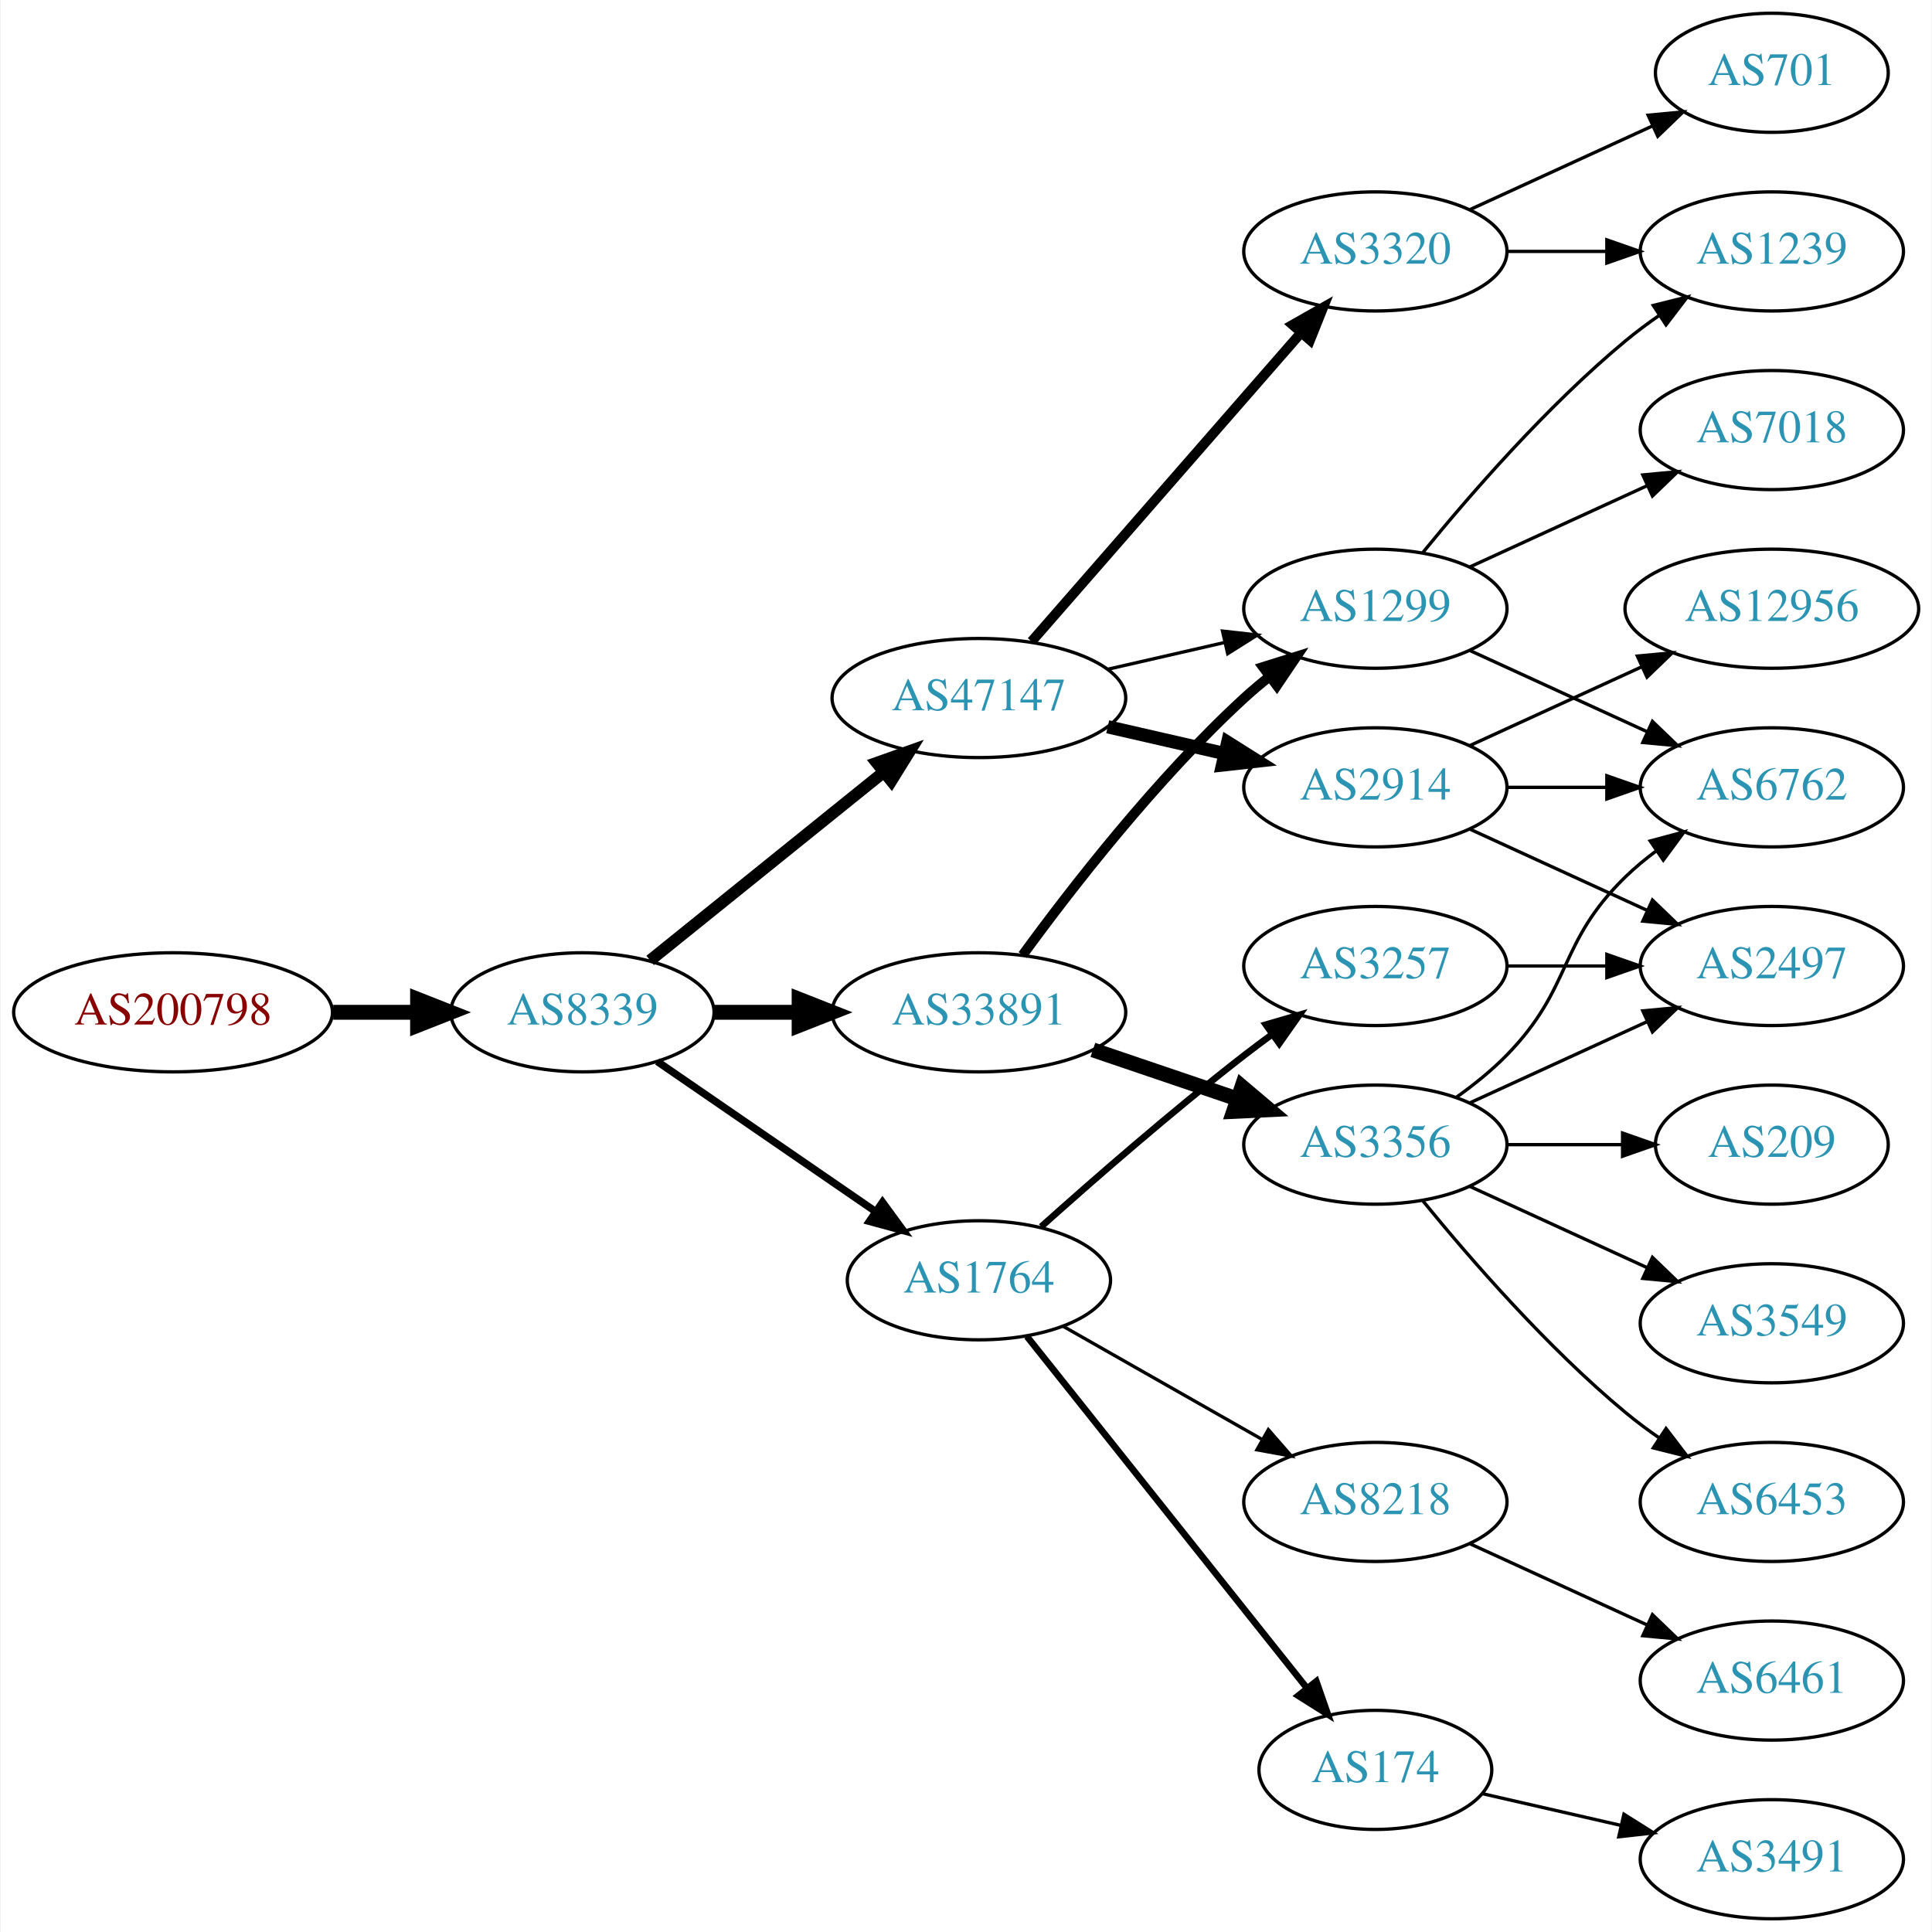
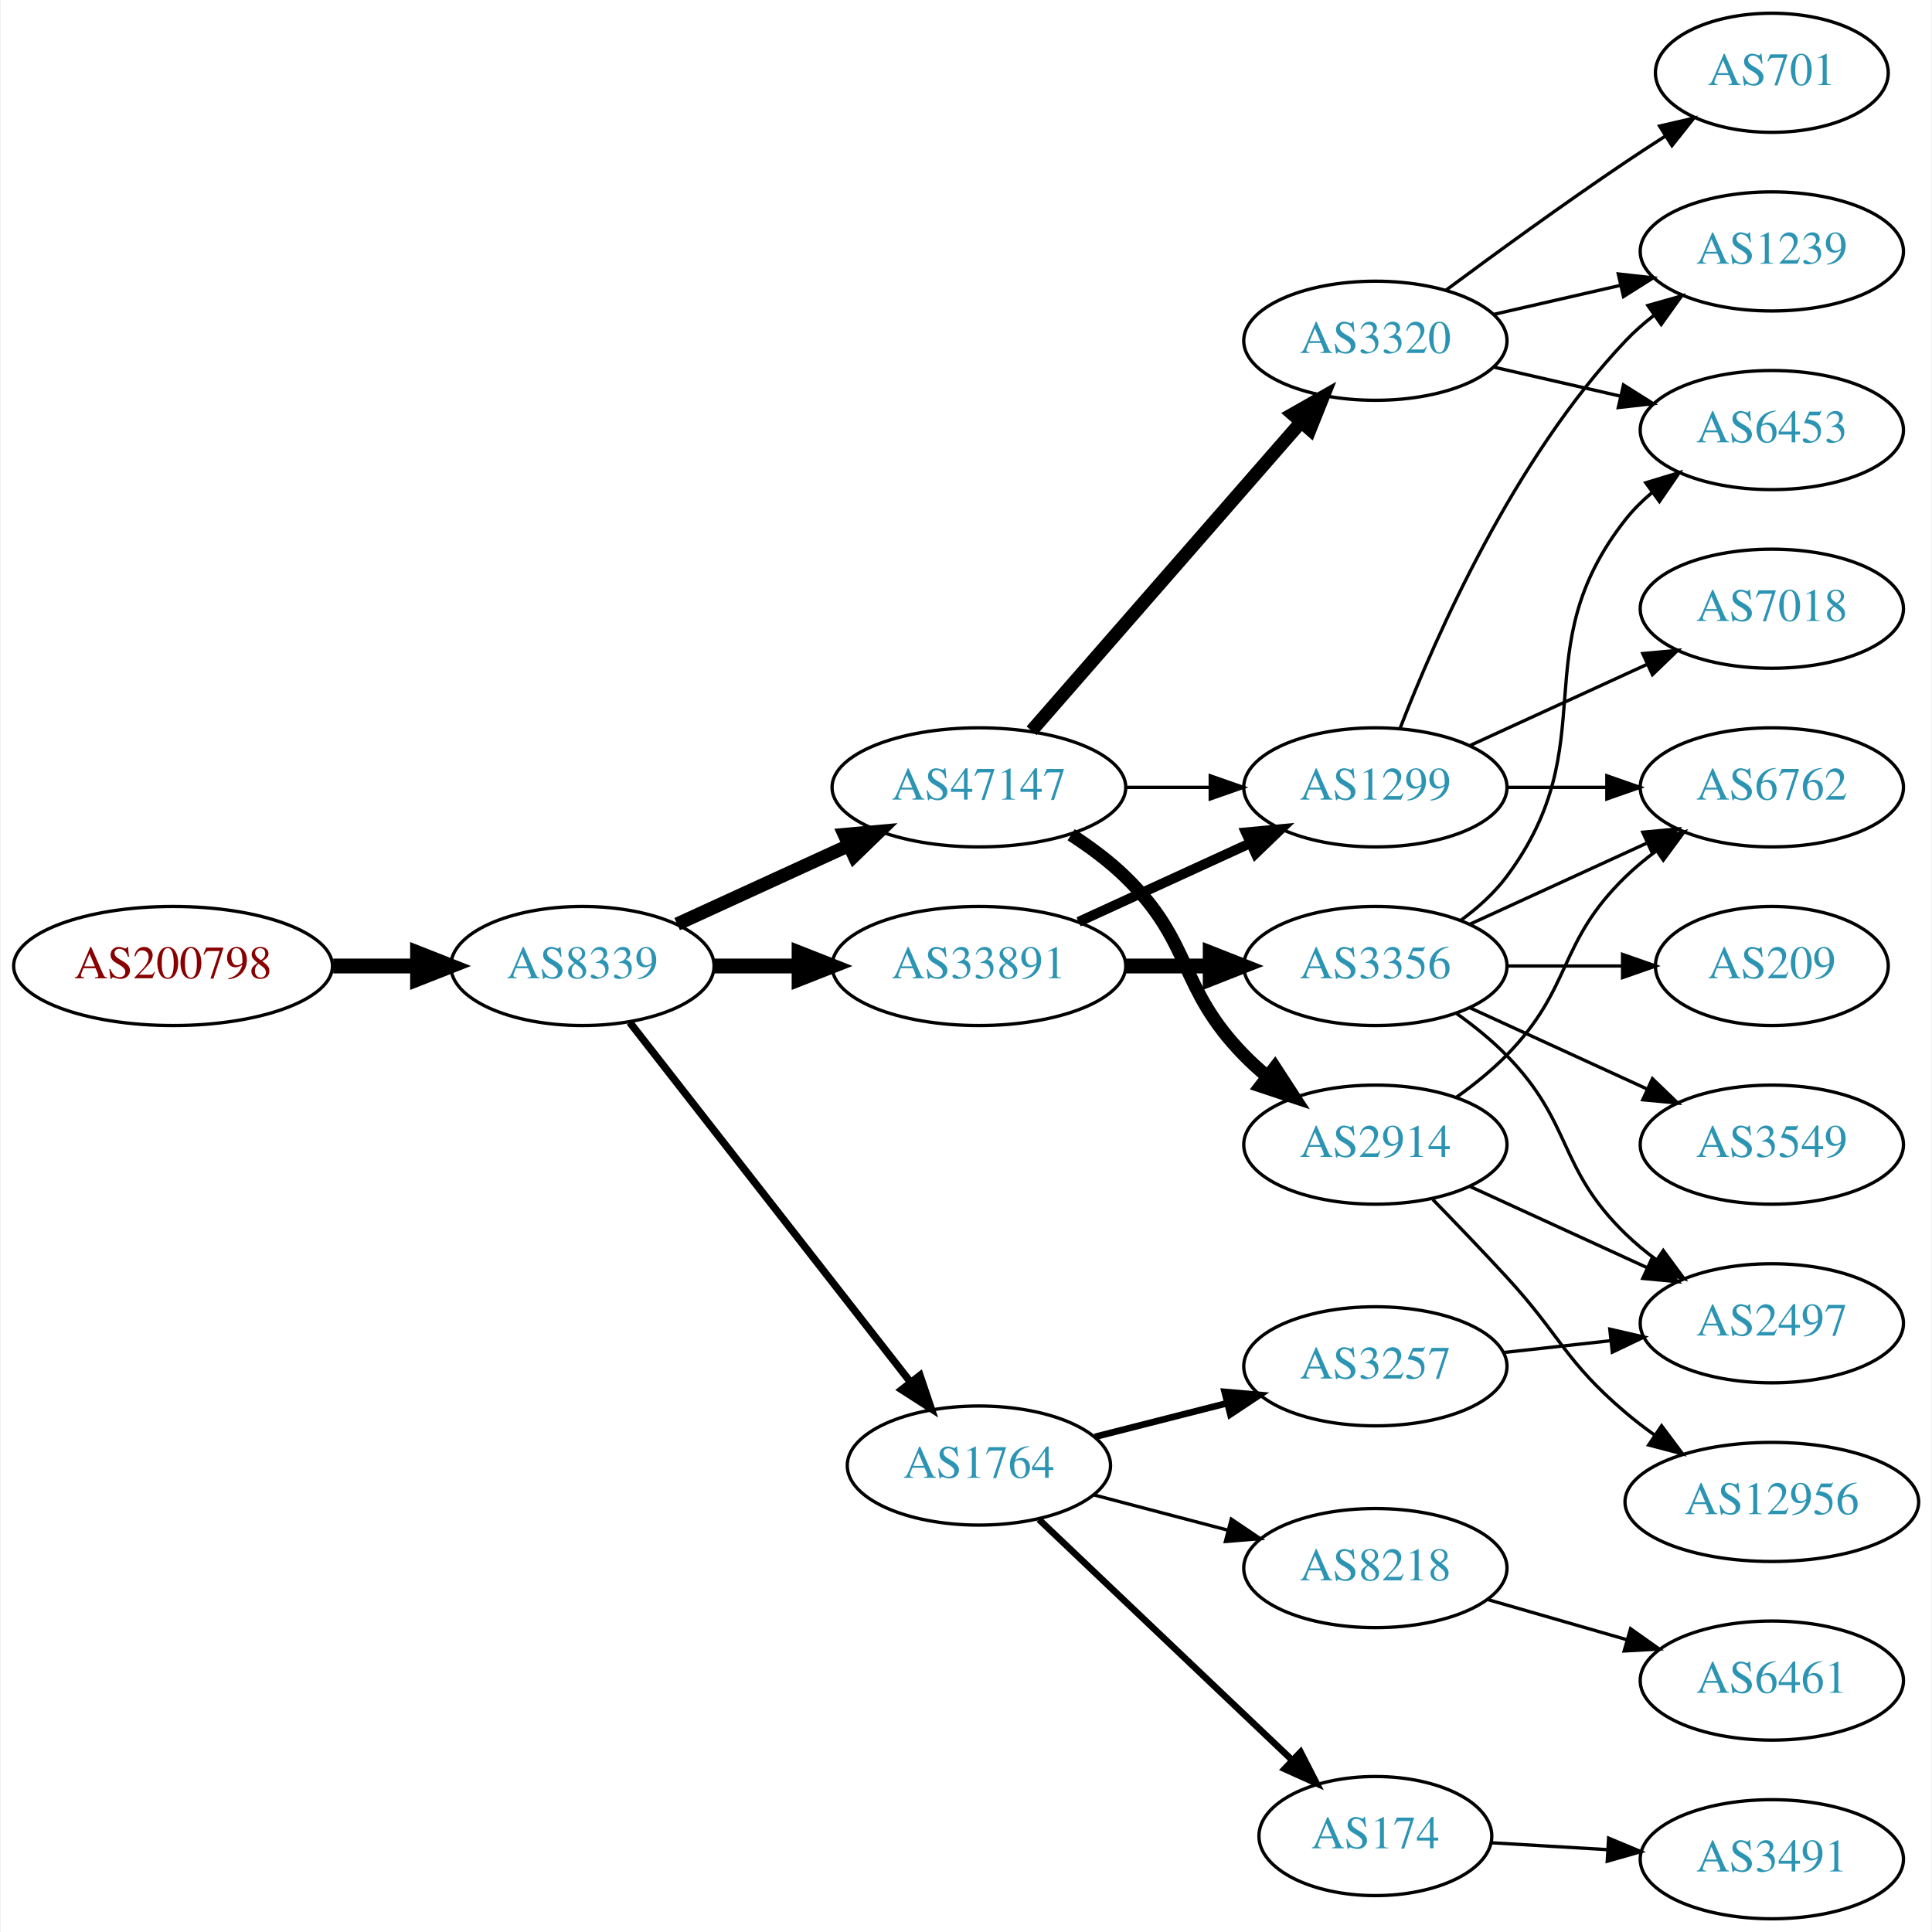
<svg xmlns="http://www.w3.org/2000/svg" xmlns:xlink="http://www.w3.org/1999/xlink" width="584pt" height="584pt" viewBox="0.00 0.00 583.56 584.00">
  <g id="graph0" class="graph" transform="scale(1 1) rotate(0) translate(4 580)">
    <polygon fill="white" stroke="none" points="-4,4 -4,-580 579.562,-580 579.562,4 -4,4" />
    <g id="node1" class="node">
      <g id="a_node1">
        <a xlink:href="/asn/200798" xlink:title="AS200798 ~ NOE-LFWV-AS [AT]">
-           <ellipse fill="#ffffff" stroke="black" cx="48.096" cy="-274" rx="48.192" ry="18" />
-           <text text-anchor="middle" x="48.096" y="-270.3" font-family="Times,serif" font-size="14.00" fill="#880000">AS200798</text>
+           <ellipse fill="#ffffff" stroke="black" cx="48.096" cy="-288" rx="48.192" ry="18" />
+           <text text-anchor="middle" x="48.096" y="-284.3" font-family="Times,serif" font-size="14.00" fill="#880000">AS200798</text>
        </a>
      </g>
    </g>
    <g id="node2" class="node">
      <g id="a_node2">
        <a xlink:href="/asn/8339" xlink:title="AS8339 ~ kabelplus GmbH [AT]">
-           <ellipse fill="#ffffff" stroke="black" cx="171.838" cy="-274" rx="39.794" ry="18" />
-           <text text-anchor="middle" x="171.838" y="-270.3" font-family="Times,serif" font-size="14.00" fill="#2c94b3">AS8339</text>
+           <ellipse fill="#ffffff" stroke="black" cx="171.838" cy="-288" rx="39.794" ry="18" />
+           <text text-anchor="middle" x="171.838" y="-284.3" font-family="Times,serif" font-size="14.00" fill="#2c94b3">AS8339</text>
        </a>
      </g>
    </g>
    <g id="edge1" class="edge">
-       <path fill="none" stroke="black" stroke-width="4.5" d="M96.513,-274C104.867,-274 113.577,-274 121.969,-274" />
-       <polygon fill="black" stroke="black" stroke-width="4.5" points="122.004,-277.938 132.004,-274 122.004,-270.063 122.004,-277.938" />
+       <path fill="none" stroke="black" stroke-width="4.5" d="M96.513,-288C104.867,-288 113.577,-288 121.969,-288" />
+       <polygon fill="black" stroke="black" stroke-width="4.5" points="122.004,-291.938 132.004,-288 122.004,-284.063 122.004,-291.938" />
    </g>
    <g id="node3" class="node">
      <g id="a_node3">
-         <a xlink:href="/asn/33891" xlink:title="AS33891 ~ CORE-BACKBONE GMBH GLOBAL NETWORK [DE]">
-           <ellipse fill="#ffffff" stroke="black" cx="291.681" cy="-274" rx="44.393" ry="18" />
-           <text text-anchor="middle" x="291.681" y="-270.3" font-family="Times,serif" font-size="14.00" fill="#2c94b3">AS33891</text>
+         <a xlink:href="/asn/47147" xlink:title="AS47147 ~ ANEXIA Internetdienstleistungs GmbH [AT]">
+           <ellipse fill="#ffffff" stroke="black" cx="291.681" cy="-342" rx="44.393" ry="18" />
+           <text text-anchor="middle" x="291.681" y="-338.3" font-family="Times,serif" font-size="14.00" fill="#2c94b3">AS47147</text>
        </a>
      </g>
    </g>
    <g id="edge2" class="edge">
-       <path fill="none" stroke="black" stroke-width="4.5" d="M211.751,-274C219.853,-274 228.528,-274 237.055,-274" />
-       <polygon fill="black" stroke="black" stroke-width="4.5" points="237.332,-277.938 247.332,-274 237.332,-270.063 237.332,-277.938" />
+       <path fill="none" stroke="black" stroke-width="4.05" d="M200.467,-300.661C215.965,-307.762 235.531,-316.728 252.478,-324.494" />
+       <polygon fill="black" stroke="black" stroke-width="4.05" points="251.013,-327.721 261.58,-328.665 253.966,-321.278 251.013,-327.721" />
    </g>
    <g id="node4" class="node">
      <g id="a_node4">
-         <a xlink:href="/asn/47147" xlink:title="AS47147 ~ ANEXIA Internetdienstleistungs GmbH [AT]">
-           <ellipse fill="#ffffff" stroke="black" cx="291.681" cy="-369" rx="44.393" ry="18" />
-           <text text-anchor="middle" x="291.681" y="-365.3" font-family="Times,serif" font-size="14.00" fill="#2c94b3">AS47147</text>
+         <a xlink:href="/asn/33891" xlink:title="AS33891 ~ CORE-BACKBONE GMBH GLOBAL NETWORK [DE]">
+           <ellipse fill="#ffffff" stroke="black" cx="291.681" cy="-288" rx="44.393" ry="18" />
+           <text text-anchor="middle" x="291.681" y="-284.3" font-family="Times,serif" font-size="14.00" fill="#2c94b3">AS33891</text>
        </a>
      </g>
    </g>
    <g id="edge3" class="edge">
-       <path fill="none" stroke="black" stroke-width="3.6" d="M192.297,-289.687C211.542,-305.202 241.182,-329.096 262.901,-346.605" />
-       <polygon fill="black" stroke="black" stroke-width="3.6" points="260.816,-349.421 270.798,-352.972 265.21,-343.971 260.816,-349.421" />
+       <path fill="none" stroke="black" stroke-width="4.5" d="M211.751,-288C219.853,-288 228.528,-288 237.055,-288" />
+       <polygon fill="black" stroke="black" stroke-width="4.5" points="237.332,-291.938 247.332,-288 237.332,-284.063 237.332,-291.938" />
    </g>
    <g id="node5" class="node">
      <g id="a_node5">
        <a xlink:href="/asn/1764" xlink:title="AS1764 ~ NEXTLAYER-AS [AT]">
-           <ellipse fill="#ffffff" stroke="black" cx="291.681" cy="-193" rx="39.794" ry="18" />
-           <text text-anchor="middle" x="291.681" y="-189.3" font-family="Times,serif" font-size="14.00" fill="#2c94b3">AS1764</text>
+           <ellipse fill="#ffffff" stroke="black" cx="291.681" cy="-137" rx="39.794" ry="18" />
+           <text text-anchor="middle" x="291.681" y="-133.3" font-family="Times,serif" font-size="14.00" fill="#2c94b3">AS1764</text>
        </a>
      </g>
    </g>
    <g id="edge4" class="edge">
-       <path fill="none" stroke="black" stroke-width="2.25" d="M194.452,-259.143C212.941,-246.435 239.754,-228.005 260.384,-213.825" />
-       <polygon fill="black" stroke="black" stroke-width="2.25" points="262.546,-216.586 268.804,-208.037 258.581,-210.817 262.546,-216.586" />
+       <path fill="none" stroke="black" stroke-width="2.25" d="M186.127,-270.972C206.815,-244.463 246.84,-193.176 270.92,-162.321" />
+       <polygon fill="black" stroke="black" stroke-width="2.25" points="273.866,-164.234 277.259,-154.198 268.348,-159.928 273.866,-164.234" />
    </g>
    <g id="node6" class="node">
      <g id="a_node6">
-         <a xlink:href="/asn/1299" xlink:title="AS1299 ~ Telia Carrier [EU]">
-           <ellipse fill="#ffffff" stroke="black" cx="411.523" cy="-396" rx="39.794" ry="18" />
-           <text text-anchor="middle" x="411.523" y="-392.3" font-family="Times,serif" font-size="14.00" fill="#2c94b3">AS1299</text>
+         <a xlink:href="/asn/3320" xlink:title="AS3320 ~ DTAG [DE]">
+           <ellipse fill="#ffffff" stroke="black" cx="411.523" cy="-477" rx="39.794" ry="18" />
+           <text text-anchor="middle" x="411.523" y="-473.3" font-family="Times,serif" font-size="14.00" fill="#2c94b3">AS3320</text>
        </a>
      </g>
    </g>
    <g id="edge5" class="edge">
-       <path fill="none" stroke="black" stroke-width="3" d="M304.902,-291.31C319.503,-311.312 345.307,-344.6 371.877,-369 374.288,-371.214 376.889,-373.396 379.562,-375.501" />
-       <polygon fill="black" stroke="black" stroke-width="3" points="377.567,-378.379 387.679,-381.542 381.747,-372.764 377.567,-378.379" />
+       <path fill="none" stroke="black" stroke-width="4" d="M307.605,-359.098C328.148,-382.631 365.267,-425.155 388.864,-452.187" />
+       <polygon fill="black" stroke="black" stroke-width="4" points="386.507,-454.809 395.719,-460.041 391.78,-450.206 386.507,-454.809" />
    </g>
    <g id="node7" class="node">
      <g id="a_node7">
-         <a xlink:href="/asn/3356" xlink:title="AS3356 ~ Level 3 Parent, LLC [US]">
-           <ellipse fill="#ffffff" stroke="black" cx="411.523" cy="-234" rx="39.794" ry="18" />
-           <text text-anchor="middle" x="411.523" y="-230.3" font-family="Times,serif" font-size="14.00" fill="#2c94b3">AS3356</text>
+         <a xlink:href="/asn/1299" xlink:title="AS1299 ~ Telia Carrier [EU]">
+           <ellipse fill="#ffffff" stroke="black" cx="411.523" cy="-342" rx="39.794" ry="18" />
+           <text text-anchor="middle" x="411.523" y="-338.3" font-family="Times,serif" font-size="14.00" fill="#2c94b3">AS1299</text>
        </a>
      </g>
    </g>
    <g id="edge6" class="edge">
-       <path fill="none" stroke="black" stroke-width="4.5" d="M326.134,-262.645C339.735,-258.028 355.577,-252.651 369.838,-247.81" />
-       <polygon fill="black" stroke="black" stroke-width="4.5" points="371.208,-251.503 379.412,-244.56 368.677,-244.046 371.208,-251.503" />
-     </g>
-     <g id="edge9" class="edge">
-       <path fill="none" stroke="black" d="M330.615,-377.692C341.856,-380.267 354.269,-383.111 365.892,-385.774" />
-       <polygon fill="black" stroke="black" points="365.324,-389.235 375.853,-388.057 366.888,-382.412 365.324,-389.235" />
+       <path fill="none" stroke="black" d="M335.892,-342C344.204,-342 352.967,-342 361.449,-342" />
+       <polygon fill="black" stroke="black" points="361.608,-345.5 371.608,-342 361.608,-338.5 361.608,-345.5" />
    </g>
    <g id="node8" class="node">
      <g id="a_node8">
        <a xlink:href="/asn/2914" xlink:title="AS2914 ~ NTT America, Inc. [US]">
-           <ellipse fill="#ffffff" stroke="black" cx="411.523" cy="-342" rx="39.794" ry="18" />
-           <text text-anchor="middle" x="411.523" y="-338.3" font-family="Times,serif" font-size="14.00" fill="#2c94b3">AS2914</text>
+           <ellipse fill="#ffffff" stroke="black" cx="411.523" cy="-234" rx="39.794" ry="18" />
+           <text text-anchor="middle" x="411.523" y="-230.3" font-family="Times,serif" font-size="14.00" fill="#2c94b3">AS2914</text>
        </a>
      </g>
    </g>
    <g id="edge7" class="edge">
-       <path fill="none" stroke="black" stroke-width="4" d="M330.615,-360.308C341.856,-357.733 354.269,-354.889 365.892,-352.226" />
-       <polygon fill="black" stroke="black" stroke-width="4" points="366.888,-355.588 375.853,-349.943 365.324,-348.765 366.888,-355.588" />
+       <path fill="none" stroke="black" stroke-width="4" d="M319.564,-327.671C325.289,-323.964 331.055,-319.682 335.877,-315 356.57,-294.906 351.704,-281.617 371.877,-261 373.969,-258.861 376.253,-256.782 378.63,-254.79" />
+       <polygon fill="black" stroke="black" stroke-width="4" points="381.148,-257.268 386.929,-248.389 376.873,-251.725 381.148,-257.268" />
+     </g>
+     <g id="edge11" class="edge">
+       <path fill="none" stroke="black" stroke-width="3" d="M321.81,-301.348C337.421,-308.502 356.819,-317.391 373.491,-325.03" />
+       <polygon fill="black" stroke="black" stroke-width="3" points="372.394,-328.378 382.943,-329.362 375.31,-322.014 372.394,-328.378" />
+     </g>
+     <g id="node12" class="node">
+       <g id="a_node12">
+         <a xlink:href="/asn/3356" xlink:title="AS3356 ~ Level 3 Parent, LLC [US]">
+           <ellipse fill="#ffffff" stroke="black" cx="411.523" cy="-288" rx="39.794" ry="18" />
+           <text text-anchor="middle" x="411.523" y="-284.3" font-family="Times,serif" font-size="14.00" fill="#2c94b3">AS3356</text>
+         </a>
+       </g>
+     </g>
+     <g id="edge12" class="edge">
+       <path fill="none" stroke="black" stroke-width="4.5" d="M335.892,-288C344.204,-288 352.967,-288 361.449,-288" />
+       <polygon fill="black" stroke="black" stroke-width="4.5" points="361.608,-291.938 371.608,-288 361.608,-284.063 361.608,-291.938" />
+     </g>
+     <g id="node19" class="node">
+       <g id="a_node19">
+         <a xlink:href="/asn/8218" xlink:title="AS8218 ~ legacy Neotelecoms [FR]">
+           <ellipse fill="#ffffff" stroke="black" cx="411.523" cy="-106" rx="39.794" ry="18" />
+           <text text-anchor="middle" x="411.523" y="-102.3" font-family="Times,serif" font-size="14.00" fill="#2c94b3">AS8218</text>
+         </a>
+       </g>
+     </g>
+     <g id="edge24" class="edge">
+       <path fill="none" stroke="black" d="M326.449,-128.117C339.023,-124.809 353.478,-121.006 366.817,-117.498" />
+       <polygon fill="black" stroke="black" points="367.969,-120.814 376.749,-114.885 366.188,-114.044 367.969,-120.814" />
+     </g>
+     <g id="node20" class="node">
+       <g id="a_node20">
+         <a xlink:href="/asn/3257" xlink:title="AS3257 ~ GTT [DE]">
+           <ellipse fill="#ffffff" stroke="black" cx="411.523" cy="-167" rx="39.794" ry="18" />
+           <text text-anchor="middle" x="411.523" y="-163.3" font-family="Times,serif" font-size="14.00" fill="#2c94b3">AS3257</text>
+         </a>
+       </g>
+     </g>
+     <g id="edge25" class="edge">
+       <path fill="none" stroke="black" stroke-width="2" d="M326.765,-145.677C339.224,-148.849 353.496,-152.482 366.687,-155.84" />
+       <polygon fill="black" stroke="black" stroke-width="2" points="365.96,-159.267 376.515,-158.342 367.687,-152.483 365.96,-159.267" />
+     </g>
+     <g id="node21" class="node">
+       <g id="a_node21">
+         <a xlink:href="/asn/174" xlink:title="AS174 ~ Cogent Communications [US]">
+           <ellipse fill="#ffffff" stroke="black" cx="411.523" cy="-25" rx="35.194" ry="18" />
+           <text text-anchor="middle" x="411.523" y="-21.3" font-family="Times,serif" font-size="14.00" fill="#2c94b3">AS174</text>
+         </a>
+       </g>
+     </g>
+     <g id="edge26" class="edge">
+       <path fill="none" stroke="black" stroke-width="2" d="M309.816,-120.714C330.004,-101.527 363.674,-69.526 386.47,-47.861" />
+       <polygon fill="black" stroke="black" stroke-width="2" points="388.911,-50.369 393.749,-40.943 384.089,-45.295 388.911,-50.369" />
    </g>
    <g id="node9" class="node">
      <g id="a_node9">
-         <a xlink:href="/asn/3320" xlink:title="AS3320 ~ DTAG [DE]">
-           <ellipse fill="#ffffff" stroke="black" cx="411.523" cy="-504" rx="39.794" ry="18" />
-           <text text-anchor="middle" x="411.523" y="-500.3" font-family="Times,serif" font-size="14.00" fill="#2c94b3">AS3320</text>
+         <a xlink:href="/asn/701" xlink:title="AS701 ~ UUNET [US]">
+           <ellipse fill="#ffffff" stroke="black" cx="531.366" cy="-558" rx="35.194" ry="18" />
+           <text text-anchor="middle" x="531.366" y="-554.3" font-family="Times,serif" font-size="14.00" fill="#2c94b3">AS701</text>
        </a>
      </g>
    </g>
    <g id="edge8" class="edge">
-       <path fill="none" stroke="black" stroke-width="3" d="M307.605,-386.098C328.148,-409.631 365.267,-452.155 388.864,-479.187" />
-       <polygon fill="black" stroke="black" stroke-width="3" points="386.507,-481.809 395.719,-487.041 391.78,-477.206 386.507,-481.809" />
-     </g>
-     <g id="node16" class="node">
-       <g id="a_node16">
-         <a xlink:href="/asn/174" xlink:title="AS174 ~ Cogent Communications [US]">
-           <ellipse fill="#ffffff" stroke="black" cx="411.523" cy="-45" rx="35.194" ry="18" />
-           <text text-anchor="middle" x="411.523" y="-41.3" font-family="Times,serif" font-size="14.00" fill="#2c94b3">AS174</text>
-         </a>
-       </g>
-     </g>
-     <g id="edge18" class="edge">
-       <path fill="none" stroke="black" stroke-width="2" d="M306.199,-176.023C326.976,-149.927 366.868,-99.827 390.85,-69.708" />
-       <polygon fill="black" stroke="black" stroke-width="2" points="393.672,-71.783 397.163,-61.779 388.196,-67.422 393.672,-71.783" />
-     </g>
-     <g id="node17" class="node">
-       <g id="a_node17">
-         <a xlink:href="/asn/3257" xlink:title="AS3257 ~ GTT [DE]">
-           <ellipse fill="#ffffff" stroke="black" cx="411.523" cy="-288" rx="39.794" ry="18" />
-           <text text-anchor="middle" x="411.523" y="-284.3" font-family="Times,serif" font-size="14.00" fill="#2c94b3">AS3257</text>
-         </a>
-       </g>
-     </g>
-     <g id="edge19" class="edge">
-       <path fill="none" stroke="black" stroke-width="2" d="M310.495,-209.191C326.271,-223.311 350.11,-244.119 371.877,-261 374.611,-263.121 377.497,-265.278 380.409,-267.401" />
-       <polygon fill="black" stroke="black" stroke-width="2" points="378.41,-270.274 388.582,-273.236 382.477,-264.577 378.41,-270.274" />
-     </g>
-     <g id="node18" class="node">
-       <g id="a_node18">
-         <a xlink:href="/asn/8218" xlink:title="AS8218 ~ legacy Neotelecoms [FR]">
-           <ellipse fill="#ffffff" stroke="black" cx="411.523" cy="-126" rx="39.794" ry="18" />
-           <text text-anchor="middle" x="411.523" y="-122.3" font-family="Times,serif" font-size="14.00" fill="#2c94b3">AS8218</text>
-         </a>
-       </g>
-     </g>
-     <g id="edge20" class="edge">
-       <path fill="none" stroke="black" d="M317.098,-179.118C334.557,-169.191 358.258,-155.716 377.418,-144.822" />
-       <polygon fill="black" stroke="black" points="379.174,-147.85 386.137,-139.865 375.714,-141.765 379.174,-147.85" />
-     </g>
-     <g id="node12" class="node">
-       <g id="a_node12">
+       <path fill="none" stroke="black" d="M432.853,-492.277C447.716,-503.304 468.46,-518.407 487.17,-531 490.987,-533.569 495.037,-536.21 499.067,-538.786" />
+       <polygon fill="black" stroke="black" points="497.436,-541.895 507.761,-544.271 501.171,-535.975 497.436,-541.895" />
+     </g>
+     <g id="node10" class="node">
+       <g id="a_node10">
+         <a xlink:href="/asn/1239" xlink:title="AS1239 ~ Sprint [US]">
+           <ellipse fill="#ffffff" stroke="black" cx="531.366" cy="-504" rx="39.794" ry="18" />
+           <text text-anchor="middle" x="531.366" y="-500.3" font-family="Times,serif" font-size="14.00" fill="#2c94b3">AS1239</text>
+         </a>
+       </g>
+     </g>
+     <g id="edge9" class="edge">
+       <path fill="none" stroke="black" d="M447.242,-484.955C459.242,-487.704 472.863,-490.825 485.556,-493.733" />
+       <polygon fill="black" stroke="black" points="484.958,-497.187 495.487,-496.009 486.522,-490.364 484.958,-497.187" />
+     </g>
+     <g id="node11" class="node">
+       <g id="a_node11">
+         <a xlink:href="/asn/6453" xlink:title="AS6453 ~ TATA COMMUNICATIONS (AMERICA) INC [US]">
+           <ellipse fill="#ffffff" stroke="black" cx="531.366" cy="-450" rx="39.794" ry="18" />
+           <text text-anchor="middle" x="531.366" y="-446.3" font-family="Times,serif" font-size="14.00" fill="#2c94b3">AS6453</text>
+         </a>
+       </g>
+     </g>
+     <g id="edge10" class="edge">
+       <path fill="none" stroke="black" d="M447.242,-469.045C459.242,-466.296 472.863,-463.175 485.556,-460.267" />
+       <polygon fill="black" stroke="black" points="486.522,-463.636 495.487,-457.991 484.958,-456.813 486.522,-463.636" />
+     </g>
+     <g id="edge13" class="edge">
+       <path fill="none" stroke="black" d="M419.046,-359.994C429.797,-387.728 453.454,-441.429 487.17,-477 489.755,-479.728 492.673,-482.294 495.741,-484.677" />
+       <polygon fill="black" stroke="black" points="493.895,-487.658 504.09,-490.543 497.92,-481.93 493.895,-487.658" />
+     </g>
+     <g id="node13" class="node">
+       <g id="a_node13">
        <a xlink:href="/asn/6762" xlink:title="AS6762 ~ TELECOM ITALIA SPARKLE S.p.A. [IT]">
          <ellipse fill="#ffffff" stroke="black" cx="531.366" cy="-342" rx="39.794" ry="18" />
          <text text-anchor="middle" x="531.366" y="-338.3" font-family="Times,serif" font-size="14.00" fill="#2c94b3">AS6762</text>
        </a>
      </g>
    </g>
    <g id="edge14" class="edge">
-       <path fill="none" stroke="black" d="M440.152,-383.339C456.109,-376.027 476.379,-366.739 493.662,-358.819" />
-       <polygon fill="black" stroke="black" points="495.277,-361.929 502.91,-354.581 492.361,-355.565 495.277,-361.929" />
-     </g>
-     <g id="node13" class="node">
-       <g id="a_node13">
-         <a xlink:href="/asn/1239" xlink:title="AS1239 ~ Sprint [US]">
-           <ellipse fill="#ffffff" stroke="black" cx="531.366" cy="-504" rx="39.794" ry="18" />
-           <text text-anchor="middle" x="531.366" y="-500.3" font-family="Times,serif" font-size="14.00" fill="#2c94b3">AS1239</text>
-         </a>
-       </g>
-     </g>
-     <g id="edge13" class="edge">
-       <path fill="none" stroke="black" d="M425.942,-413.065C440.057,-430.375 463.471,-457.345 487.17,-477 490.386,-479.668 493.886,-482.27 497.457,-484.741" />
-       <polygon fill="black" stroke="black" points="495.535,-487.666 505.813,-490.236 499.381,-481.817 495.535,-487.666" />
+       <path fill="none" stroke="black" d="M451.436,-342C460.989,-342 471.339,-342 481.301,-342" />
+       <polygon fill="black" stroke="black" points="481.494,-345.5 491.494,-342 481.494,-338.5 481.494,-345.5" />
    </g>
    <g id="node14" class="node">
      <g id="a_node14">
        <a xlink:href="/asn/7018" xlink:title="AS7018 ~ AT&amp;T Services, Inc. [US]">
-           <ellipse fill="#ffffff" stroke="black" cx="531.366" cy="-450" rx="39.794" ry="18" />
-           <text text-anchor="middle" x="531.366" y="-446.3" font-family="Times,serif" font-size="14.00" fill="#2c94b3">AS7018</text>
+           <ellipse fill="#ffffff" stroke="black" cx="531.366" cy="-396" rx="39.794" ry="18" />
+           <text text-anchor="middle" x="531.366" y="-392.3" font-family="Times,serif" font-size="14.00" fill="#2c94b3">AS7018</text>
        </a>
      </g>
    </g>
    <g id="edge15" class="edge">
-       <path fill="none" stroke="black" d="M440.152,-408.661C456.109,-415.973 476.379,-425.261 493.662,-433.181" />
-       <polygon fill="black" stroke="black" points="492.361,-436.435 502.91,-437.419 495.277,-430.071 492.361,-436.435" />
-     </g>
-     <g id="node10" class="node">
-       <g id="a_node10">
-         <a xlink:href="/asn/2497" xlink:title="AS2497 ~ Internet Initiative Japan Inc. [JP]">
-           <ellipse fill="#ffffff" stroke="black" cx="531.366" cy="-288" rx="39.794" ry="18" />
-           <text text-anchor="middle" x="531.366" y="-284.3" font-family="Times,serif" font-size="14.00" fill="#2c94b3">AS2497</text>
-         </a>
-       </g>
-     </g>
-     <g id="edge23" class="edge">
-       <path fill="none" stroke="black" d="M440.152,-246.661C456.109,-253.973 476.379,-263.261 493.662,-271.181" />
-       <polygon fill="black" stroke="black" points="492.361,-274.435 502.91,-275.419 495.277,-268.071 492.361,-274.435" />
-     </g>
-     <g id="edge21" class="edge">
+       <path fill="none" stroke="black" d="M440.152,-354.661C456.109,-361.973 476.379,-371.261 493.662,-379.181" />
+       <polygon fill="black" stroke="black" points="492.361,-382.435 502.91,-383.419 495.277,-376.071 492.361,-382.435" />
+     </g>
+     <g id="edge22" class="edge">
      <path fill="none" stroke="black" d="M436.117,-248.389C441.373,-252.148 446.705,-256.437 451.17,-261 471.342,-281.617 466.476,-294.906 487.17,-315 490.015,-317.763 493.189,-320.386 496.489,-322.834" />
      <polygon fill="black" stroke="black" points="494.605,-325.786 504.837,-328.538 498.554,-320.006 494.605,-325.786" />
    </g>
-     <g id="node19" class="node">
-       <g id="a_node19">
-         <a xlink:href="/asn/209" xlink:title="AS209 ~ CenturyLink Communications, LLC [US]">
-           <ellipse fill="#ffffff" stroke="black" cx="531.366" cy="-234" rx="35.194" ry="18" />
-           <text text-anchor="middle" x="531.366" y="-230.3" font-family="Times,serif" font-size="14.00" fill="#2c94b3">AS209</text>
-         </a>
-       </g>
-     </g>
-     <g id="edge22" class="edge">
-       <path fill="none" stroke="black" d="M451.436,-234C462.523,-234 474.682,-234 486.064,-234" />
-       <polygon fill="black" stroke="black" points="486.246,-237.5 496.246,-234 486.246,-230.5 486.246,-237.5" />
-     </g>
-     <g id="node20" class="node">
-       <g id="a_node20">
-         <a xlink:href="/asn/3549" xlink:title="AS3549 ~ Level 3 Parent, LLC [US]">
+     <g id="node17" class="node">
+       <g id="a_node17">
+         <a xlink:href="/asn/2497" xlink:title="AS2497 ~ Internet Initiative Japan Inc. [JP]">
          <ellipse fill="#ffffff" stroke="black" cx="531.366" cy="-180" rx="39.794" ry="18" />
-           <text text-anchor="middle" x="531.366" y="-176.3" font-family="Times,serif" font-size="14.00" fill="#2c94b3">AS3549</text>
-         </a>
-       </g>
-     </g>
-     <g id="edge24" class="edge">
+           <text text-anchor="middle" x="531.366" y="-176.3" font-family="Times,serif" font-size="14.00" fill="#2c94b3">AS2497</text>
+         </a>
+       </g>
+     </g>
+     <g id="edge23" class="edge">
      <path fill="none" stroke="black" d="M440.152,-221.339C456.109,-214.027 476.379,-204.739 493.662,-196.819" />
      <polygon fill="black" stroke="black" points="495.277,-199.929 502.91,-192.581 492.361,-193.565 495.277,-199.929" />
    </g>
-     <g id="node21" class="node">
-       <g id="a_node21">
-         <a xlink:href="/asn/6453" xlink:title="AS6453 ~ TATA COMMUNICATIONS (AMERICA) INC [US]">
-           <ellipse fill="#ffffff" stroke="black" cx="531.366" cy="-126" rx="39.794" ry="18" />
-           <text text-anchor="middle" x="531.366" y="-122.3" font-family="Times,serif" font-size="14.00" fill="#2c94b3">AS6453</text>
-         </a>
-       </g>
-     </g>
-     <g id="edge25" class="edge">
-       <path fill="none" stroke="black" d="M425.942,-216.935C440.057,-199.625 463.471,-172.655 487.17,-153 490.386,-150.332 493.886,-147.73 497.457,-145.259" />
-       <polygon fill="black" stroke="black" points="499.381,-148.183 505.813,-139.764 495.535,-142.334 499.381,-148.183" />
-     </g>
-     <g id="edge10" class="edge">
-       <path fill="none" stroke="black" d="M440.152,-329.339C456.109,-322.027 476.379,-312.739 493.662,-304.819" />
-       <polygon fill="black" stroke="black" points="495.277,-307.929 502.91,-300.581 492.361,-301.565 495.277,-307.929" />
-     </g>
-     <g id="node11" class="node">
-       <g id="a_node11">
+     <g id="node18" class="node">
+       <g id="a_node18">
        <a xlink:href="/asn/12956" xlink:title="AS12956 ~ TELXIUS [ES]">
-           <ellipse fill="#ffffff" stroke="black" cx="531.366" cy="-396" rx="44.393" ry="18" />
-           <text text-anchor="middle" x="531.366" y="-392.3" font-family="Times,serif" font-size="14.00" fill="#2c94b3">AS12956</text>
-         </a>
-       </g>
-     </g>
-     <g id="edge11" class="edge">
-       <path fill="none" stroke="black" d="M440.152,-354.661C455.65,-361.762 475.216,-370.728 492.163,-378.494" />
-       <polygon fill="black" stroke="black" points="490.716,-381.681 501.266,-382.665 493.633,-375.317 490.716,-381.681" />
-     </g>
-     <g id="edge12" class="edge">
-       <path fill="none" stroke="black" d="M451.436,-342C460.989,-342 471.339,-342 481.301,-342" />
-       <polygon fill="black" stroke="black" points="481.494,-345.5 491.494,-342 481.494,-338.5 481.494,-345.5" />
+           <ellipse fill="#ffffff" stroke="black" cx="531.366" cy="-126" rx="44.393" ry="18" />
+           <text text-anchor="middle" x="531.366" y="-122.3" font-family="Times,serif" font-size="14.00" fill="#2c94b3">AS12956</text>
+         </a>
+       </g>
+     </g>
+     <g id="edge21" class="edge">
+       <path fill="none" stroke="black" d="M428.873,-217.432C435.826,-210.296 443.973,-201.812 451.17,-194 467.599,-176.164 468.692,-168.704 487.17,-153 489.88,-150.697 492.805,-148.45 495.81,-146.301" />
+       <polygon fill="black" stroke="black" points="498.041,-149.018 504.38,-140.529 494.13,-143.212 498.041,-149.018" />
+     </g>
+     <g id="edge20" class="edge">
+       <path fill="none" stroke="black" d="M437.454,-301.882C442.53,-305.611 447.448,-310.016 451.17,-315 481.441,-355.542 455.871,-383.246 487.17,-423 489.495,-425.953 492.238,-428.67 495.197,-431.147" />
+       <polygon fill="black" stroke="black" points="493.257,-434.064 503.394,-437.145 497.39,-428.415 493.257,-434.064" />
    </g>
    <g id="edge16" class="edge">
-       <path fill="none" stroke="black" d="M451.436,-504C460.989,-504 471.339,-504 481.301,-504" />
-       <polygon fill="black" stroke="black" points="481.494,-507.5 491.494,-504 481.494,-500.5 481.494,-507.5" />
+       <path fill="none" stroke="black" d="M440.152,-300.661C456.109,-307.973 476.379,-317.261 493.662,-325.181" />
+       <polygon fill="black" stroke="black" points="492.361,-328.435 502.91,-329.419 495.277,-322.071 492.361,-328.435" />
    </g>
    <g id="node15" class="node">
      <g id="a_node15">
-         <a xlink:href="/asn/701" xlink:title="AS701 ~ UUNET [US]">
-           <ellipse fill="#ffffff" stroke="black" cx="531.366" cy="-558" rx="35.194" ry="18" />
-           <text text-anchor="middle" x="531.366" y="-554.3" font-family="Times,serif" font-size="14.00" fill="#2c94b3">AS701</text>
+         <a xlink:href="/asn/209" xlink:title="AS209 ~ CenturyLink Communications, LLC [US]">
+           <ellipse fill="#ffffff" stroke="black" cx="531.366" cy="-288" rx="35.194" ry="18" />
+           <text text-anchor="middle" x="531.366" y="-284.3" font-family="Times,serif" font-size="14.00" fill="#2c94b3">AS209</text>
        </a>
      </g>
    </g>
    <g id="edge17" class="edge">
-       <path fill="none" stroke="black" d="M440.152,-516.661C456.568,-524.183 477.55,-533.798 495.147,-541.861" />
-       <polygon fill="black" stroke="black" points="493.975,-545.174 504.524,-546.158 496.891,-538.811 493.975,-545.174" />
+       <path fill="none" stroke="black" d="M451.436,-288C462.523,-288 474.682,-288 486.064,-288" />
+       <polygon fill="black" stroke="black" points="486.246,-291.5 496.246,-288 486.246,-284.5 486.246,-291.5" />
+     </g>
+     <g id="node16" class="node">
+       <g id="a_node16">
+         <a xlink:href="/asn/3549" xlink:title="AS3549 ~ Level 3 Parent, LLC [US]">
+           <ellipse fill="#ffffff" stroke="black" cx="531.366" cy="-234" rx="39.794" ry="18" />
+           <text text-anchor="middle" x="531.366" y="-230.3" font-family="Times,serif" font-size="14.00" fill="#2c94b3">AS3549</text>
+         </a>
+       </g>
+     </g>
+     <g id="edge18" class="edge">
+       <path fill="none" stroke="black" d="M440.152,-275.339C456.109,-268.027 476.379,-258.739 493.662,-250.819" />
+       <polygon fill="black" stroke="black" points="495.277,-253.929 502.91,-246.581 492.361,-247.565 495.277,-253.929" />
+     </g>
+     <g id="edge19" class="edge">
+       <path fill="none" stroke="black" d="M436.117,-273.611C441.373,-269.852 446.705,-265.563 451.17,-261 471.342,-240.383 466.476,-227.094 487.17,-207 490.015,-204.237 493.189,-201.614 496.489,-199.166" />
+       <polygon fill="black" stroke="black" points="498.554,-201.994 504.837,-193.462 494.605,-196.214 498.554,-201.994" />
    </g>
    <g id="node22" class="node">
      <g id="a_node22">
+         <a xlink:href="/asn/6461" xlink:title="AS6461 ~ ZAYO-6461 [US]">
+           <ellipse fill="#ffffff" stroke="black" cx="531.366" cy="-72" rx="39.794" ry="18" />
+           <text text-anchor="middle" x="531.366" y="-68.3" font-family="Times,serif" font-size="14.00" fill="#2c94b3">AS6461</text>
+         </a>
+       </g>
+     </g>
+     <g id="edge27" class="edge">
+       <path fill="none" stroke="black" d="M445.349,-96.529C458.392,-92.766 473.572,-88.386 487.466,-84.377" />
+       <polygon fill="black" stroke="black" points="488.669,-87.673 497.307,-81.538 486.729,-80.947 488.669,-87.673" />
+     </g>
+     <g id="edge28" class="edge">
+       <path fill="none" stroke="black" d="M450.133,-171.149C460.444,-172.287 471.762,-173.535 482.562,-174.726" />
+       <polygon fill="black" stroke="black" points="482.385,-178.228 492.709,-175.846 483.153,-171.27 482.385,-178.228" />
+     </g>
+     <g id="node23" class="node">
+       <g id="a_node23">
        <a xlink:href="/asn/3491" xlink:title="AS3491 ~ PCCW Global, Inc. [US]">
          <ellipse fill="#ffffff" stroke="black" cx="531.366" cy="-18" rx="39.794" ry="18" />
          <text text-anchor="middle" x="531.366" y="-14.3" font-family="Times,serif" font-size="14.00" fill="#2c94b3">AS3491</text>
        </a>
      </g>
    </g>
-     <g id="edge27" class="edge">
-       <path fill="none" stroke="black" d="M443.793,-37.835C456.633,-34.894 471.737,-31.433 485.705,-28.233" />
-       <polygon fill="black" stroke="black" points="486.659,-31.605 495.625,-25.96 485.096,-24.782 486.659,-31.605" />
-     </g>
-     <g id="edge26" class="edge">
-       <path fill="none" stroke="black" d="M451.436,-288C460.989,-288 471.339,-288 481.301,-288" />
-       <polygon fill="black" stroke="black" points="481.494,-291.5 491.494,-288 481.494,-284.5 481.494,-291.5" />
-     </g>
-     <g id="node23" class="node">
-       <g id="a_node23">
-         <a xlink:href="/asn/6461" xlink:title="AS6461 ~ Zayo Bandwidth [US]">
-           <ellipse fill="#ffffff" stroke="black" cx="531.366" cy="-72" rx="39.794" ry="18" />
-           <text text-anchor="middle" x="531.366" y="-68.3" font-family="Times,serif" font-size="14.00" fill="#2c94b3">AS6461</text>
-         </a>
-       </g>
-     </g>
-     <g id="edge28" class="edge">
-       <path fill="none" stroke="black" d="M440.152,-113.339C456.109,-106.027 476.379,-96.739 493.662,-88.819" />
-       <polygon fill="black" stroke="black" points="495.277,-91.929 502.91,-84.581 492.361,-85.565 495.277,-91.929" />
+     <g id="edge29" class="edge">
+       <path fill="none" stroke="black" d="M446.608,-22.975C457.544,-22.326 469.876,-21.593 481.648,-20.894" />
+       <polygon fill="black" stroke="black" points="482.025,-24.378 491.8,-20.291 481.61,-17.39 482.025,-24.378" />
    </g>
  </g>
</svg>
